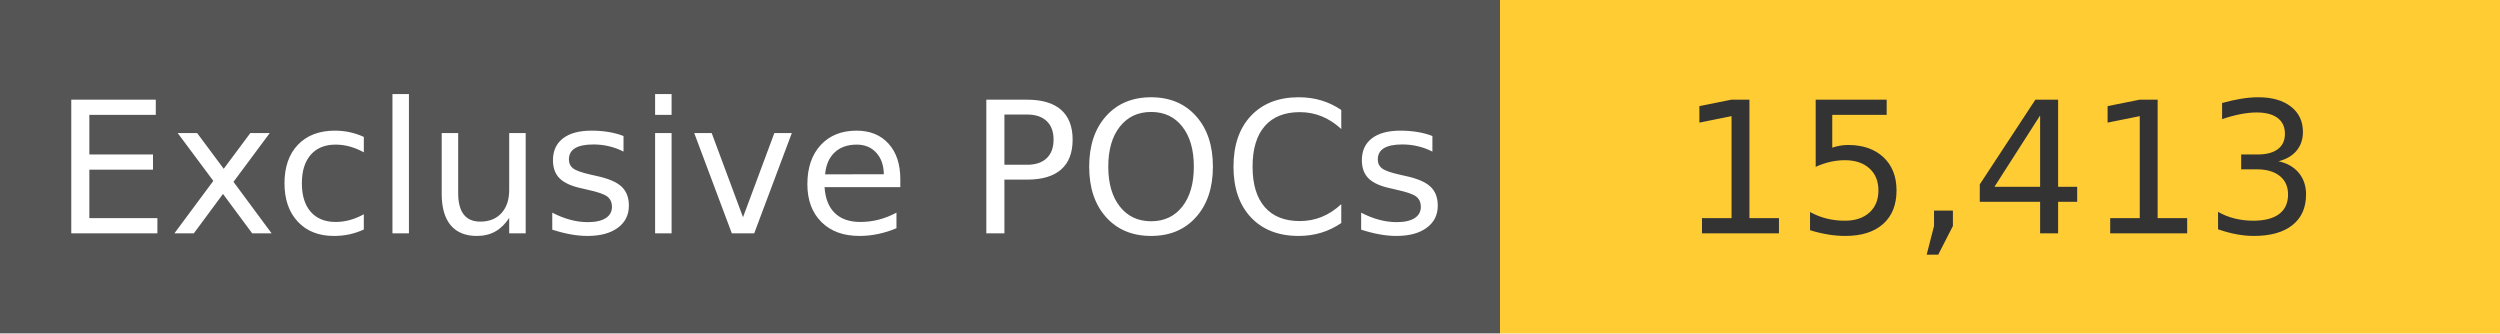
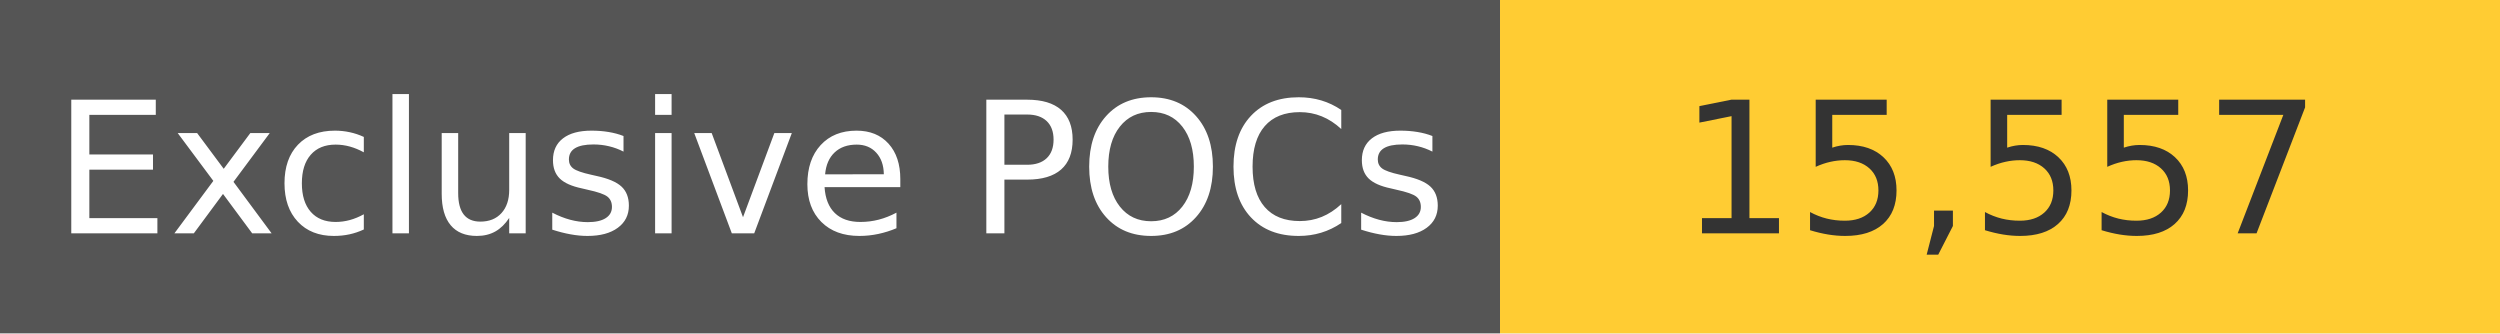
<svg xmlns="http://www.w3.org/2000/svg" width="150" height="20" role="img">
  <linearGradient id="s" x2="0" y2="100%">
    <stop offset="0" stop-color="#bbb" stop-opacity=".1" />
    <stop offset="1" stop-opacity=".1" />
  </linearGradient>
  <g>
    <rect width="90" height="20" fill="#555" />
    <rect x="90" width="267" height="20" fill="#ffcc33" />
  </g>
  <g fill="#fff" text-anchor="middle" font-family="Verdana,Geneva,DejaVu Sans,sans-serif" text-rendering="geometricPrecision" font-size="110">
    <text x="450" y="140" transform="scale(.1)" fill="#fff">
            Exclusive POCs
        </text>
    <text x="1200" y="140" transform="scale(.1)" fill="#333">
-             15,413
+             15,557
        </text>
  </g>
</svg>
